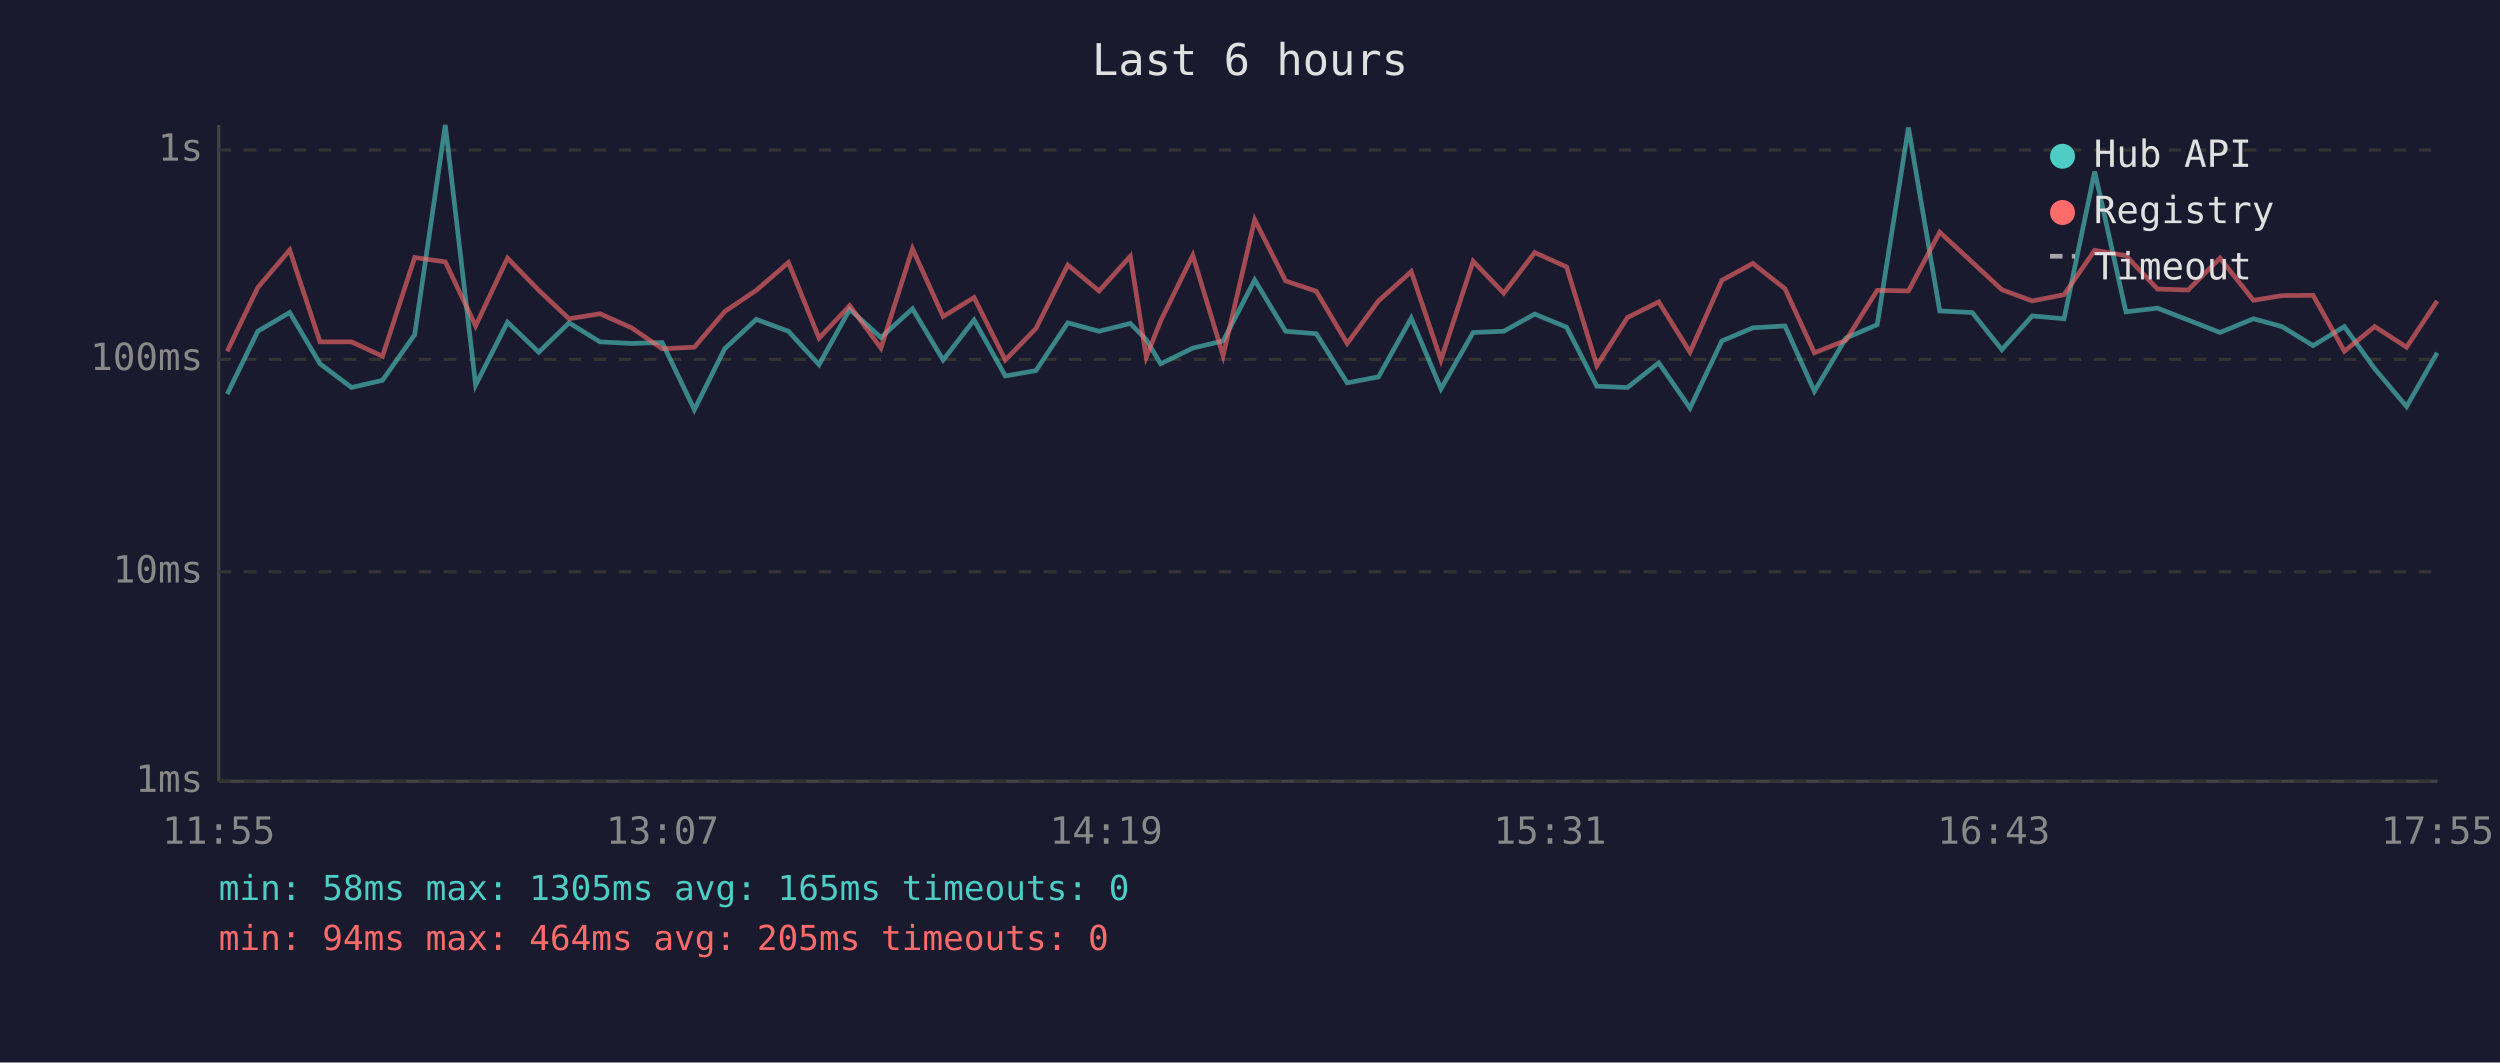
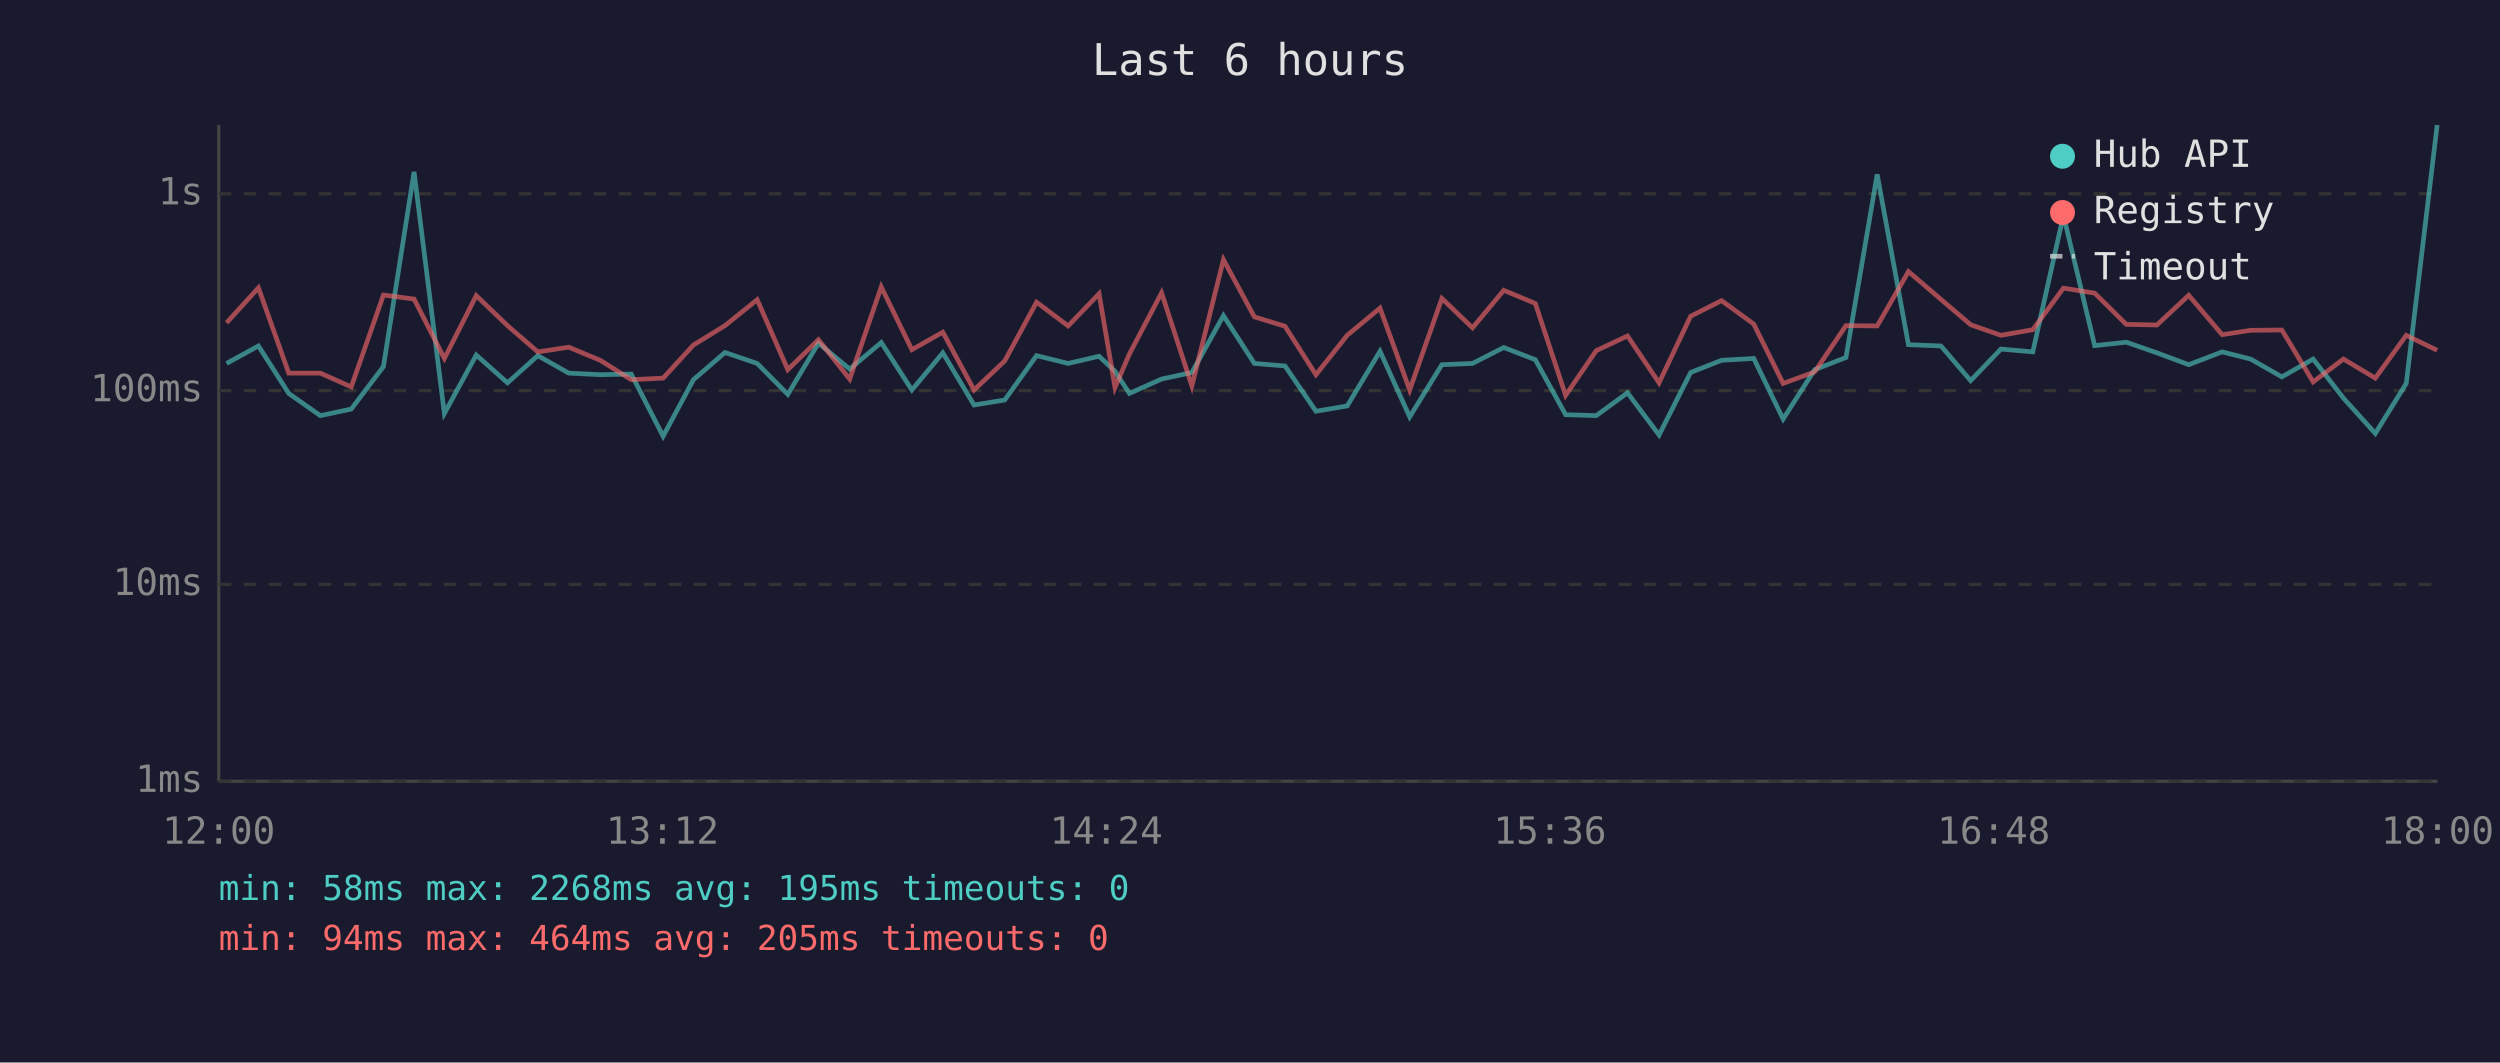
<svg xmlns="http://www.w3.org/2000/svg" viewBox="0 0 800 340" font-family="monospace" font-size="12">
  <rect width="800" height="340" fill="#1a1a2e" />
  <text x="400" y="24" fill="#e0e0e0" font-size="14" text-anchor="middle">Last 6 hours</text>
  <line x1="70" y1="40" x2="70" y2="250" stroke="#444" stroke-width="1" />
  <line x1="70" y1="250" x2="780" y2="250" stroke="#444" stroke-width="1" />
  <line x1="70" y1="250" x2="780" y2="250" stroke="#333" stroke-width="1" stroke-dasharray="4" />
  <text x="65" y="250" fill="#888" text-anchor="end" dominant-baseline="middle">1ms</text>
-   <line x1="70" y1="183" x2="780" y2="183" stroke="#333" stroke-width="1" stroke-dasharray="4" />
-   <text x="65" y="183" fill="#888" text-anchor="end" dominant-baseline="middle">10ms</text>
-   <line x1="70" y1="115" x2="780" y2="115" stroke="#333" stroke-width="1" stroke-dasharray="4" />
-   <text x="65" y="115" fill="#888" text-anchor="end" dominant-baseline="middle">100ms</text>
-   <line x1="70" y1="48" x2="780" y2="48" stroke="#333" stroke-width="1" stroke-dasharray="4" />
-   <text x="65" y="48" fill="#888" text-anchor="end" dominant-baseline="middle">1s</text>
-   <text x="70" y="270" fill="#888" text-anchor="middle">11:55</text>
-   <text x="212" y="270" fill="#888" text-anchor="middle">13:07</text>
-   <text x="354" y="270" fill="#888" text-anchor="middle">14:19</text>
-   <text x="496" y="270" fill="#888" text-anchor="middle">15:31</text>
-   <text x="638" y="270" fill="#888" text-anchor="middle">16:43</text>
-   <text x="780" y="270" fill="#888" text-anchor="middle">17:55</text>
-   <polyline points="72.7,126.1 82.5,106.0 92.7,100.0 102.4,116.4 112.5,124.0 122.4,121.7 132.7,107.1 142.5,40.0 152.2,123.2 162.4,103.1 172.4,112.7 182.1,103.3 192.0,109.4 202.1,109.9 211.9,109.6 222.2,131.1 231.9,111.6 242.0,102.2 252.3,106.0 262.1,116.7 271.9,99.0 281.9,108.0 292.0,98.8 301.8,115.2 311.7,102.4 321.7,120.3 331.5,118.6 341.7,103.3 351.7,106.0 361.7,103.5 366.8,108.7 371.4,116.4 381.7,111.4 391.4,109.1 401.5,89.6 411.4,106.0 421.2,106.8 431.1,122.5 441.1,120.6 451.6,101.8 461.1,124.4 471.4,106.4 481.2,106.0 491.1,100.5 501.3,104.7 511.0,123.6 520.8,124.0 530.8,116.1 540.8,130.6 551.0,109.1 560.9,104.9 571.2,104.3 580.6,125.2 590.7,108.2 600.7,103.9 610.7,40.8 620.7,99.5 631.1,100.0 640.6,111.9 650.3,101.1 660.5,102.0 670.3,54.9 680.3,99.8 690.4,98.6 700.2,102.4 710.4,106.4 721.1,102.0 730.2,104.5 740.2,110.6 750.2,104.5 759.9,118.0 770.1,130.1 779.9,112.9" fill="none" stroke="#4ecdc4" stroke-width="1.5" opacity="0.6" />
-   <polyline points="72.7,112.4 82.5,92.0 92.7,80.0 102.4,109.4 112.5,109.4 122.4,114.0 132.7,82.4 142.5,83.8 152.2,104.3 162.4,82.6 172.4,92.9 182.1,102.0 192.0,100.4 202.1,104.9 211.9,111.6 222.2,111.1 231.9,99.7 242.0,92.9 252.3,84.0 262.1,108.2 271.9,97.8 281.9,111.4 292.0,79.6 301.8,101.3 311.7,95.2 321.7,115.2 331.5,105.1 341.7,84.8 351.7,93.1 361.7,82.0 366.8,114.3 371.4,102.7 381.7,81.7 391.4,113.8 401.5,70.3 411.4,89.9 421.2,93.2 431.1,109.9 441.1,96.3 451.6,86.9 461.1,115.2 471.4,83.6 481.2,93.8 491.1,80.8 501.3,85.4 511.0,117.0 520.8,101.6 530.8,96.6 540.8,112.7 551.0,89.7 560.9,84.3 571.2,92.4 580.6,112.9 590.7,108.9 600.7,92.9 610.7,93.1 620.7,74.3 631.1,83.9 640.6,92.7 650.3,96.3 660.5,94.3 670.3,80.1 680.3,81.8 690.4,92.5 700.2,92.8 710.4,82.6 721.1,96.1 730.2,94.6 740.2,94.5 750.2,112.4 759.9,104.5 770.1,111.1 779.9,96.3" fill="none" stroke="#ff6b6b" stroke-width="1.5" opacity="0.6" />
+   <line x1="70" y1="187" x2="780" y2="187" stroke="#333" stroke-width="1" stroke-dasharray="4" />
+   <text x="65" y="187" fill="#888" text-anchor="end" dominant-baseline="middle">10ms</text>
+   <line x1="70" y1="125" x2="780" y2="125" stroke="#333" stroke-width="1" stroke-dasharray="4" />
+   <text x="65" y="125" fill="#888" text-anchor="end" dominant-baseline="middle">100ms</text>
+   <line x1="70" y1="62" x2="780" y2="62" stroke="#333" stroke-width="1" stroke-dasharray="4" />
+   <text x="65" y="62" fill="#888" text-anchor="end" dominant-baseline="middle">1s</text>
+   <text x="70" y="270" fill="#888" text-anchor="middle">12:00</text>
+   <text x="212" y="270" fill="#888" text-anchor="middle">13:12</text>
+   <text x="354" y="270" fill="#888" text-anchor="middle">14:24</text>
+   <text x="496" y="270" fill="#888" text-anchor="middle">15:36</text>
+   <text x="638" y="270" fill="#888" text-anchor="middle">16:48</text>
+   <text x="780" y="270" fill="#888" text-anchor="middle">18:00</text>
+   <polyline points="72.5,116.3 82.7,110.7 92.4,125.9 102.5,133.0 112.4,130.9 122.7,117.3 132.5,55.0 142.2,132.3 152.4,113.6 162.4,122.5 172.1,113.8 182.0,119.4 192.1,119.9 202.0,119.7 212.2,139.6 221.9,121.5 232.0,112.8 242.3,116.3 252.1,126.2 261.9,109.8 271.9,118.1 282.0,109.6 291.8,124.8 301.7,112.9 311.7,129.6 321.5,128.0 331.7,113.8 341.8,116.3 351.7,114.0 356.8,118.8 361.4,125.9 371.7,121.3 381.4,119.2 391.5,101.0 401.4,116.3 411.2,117.1 421.1,131.6 431.1,129.9 441.6,112.4 451.1,133.4 461.4,116.7 471.2,116.3 481.2,111.2 491.3,115.1 501.0,132.7 510.8,133.0 520.8,125.7 530.9,139.2 541.0,119.2 550.9,115.3 561.2,114.7 570.6,134.1 580.7,118.3 590.7,114.4 600.7,55.8 610.7,110.3 621.1,110.7 630.6,121.8 640.3,111.7 650.5,112.6 660.3,68.9 670.3,110.6 680.4,109.5 690.2,112.9 700.4,116.7 711.1,112.6 720.2,114.9 730.2,120.6 740.2,114.9 749.9,127.4 760.1,138.7 770.0,122.7 779.9,40.0" fill="none" stroke="#4ecdc4" stroke-width="1.5" opacity="0.6" />
+   <polyline points="72.5,103.3 82.7,92.1 92.4,119.4 102.5,119.4 112.4,123.8 122.7,94.4 132.5,95.7 142.2,114.7 152.4,94.6 162.4,104.2 172.1,112.6 182.0,111.1 192.1,115.3 202.0,121.5 212.2,121.0 221.9,110.4 232.0,104.2 242.3,95.9 252.1,118.3 261.9,108.7 271.9,121.3 282.0,91.8 291.8,111.9 301.7,106.3 311.7,124.8 321.5,115.5 331.7,96.7 341.8,104.3 351.7,94.0 356.8,124.0 361.4,113.3 371.7,93.7 381.4,123.5 391.5,83.1 401.4,101.4 411.2,104.4 421.1,119.9 431.1,107.3 441.6,98.6 451.1,124.8 461.4,95.5 471.2,104.9 481.2,92.9 491.3,97.1 501.0,126.5 510.8,112.2 520.8,107.5 530.9,122.5 541.0,101.2 550.9,96.2 561.2,103.7 570.6,122.7 580.7,119.0 590.7,104.2 600.7,104.3 610.7,86.9 621.1,95.8 630.6,103.9 640.3,107.3 650.5,105.5 660.3,92.2 670.3,93.8 680.4,103.8 690.2,104.0 700.4,94.5 711.1,107.1 720.2,105.7 730.2,105.6 740.2,122.2 749.9,114.9 760.1,121.0 770.0,107.3 779.9,112.1" fill="none" stroke="#ff6b6b" stroke-width="1.5" opacity="0.6" />
  <circle cx="660" cy="50" r="4" fill="#4ecdc4" />
  <text x="670" y="50" fill="#e0e0e0" dominant-baseline="middle">Hub API</text>
  <circle cx="660" cy="68" r="4" fill="#ff6b6b" />
  <text x="670" y="68" fill="#e0e0e0" dominant-baseline="middle">Registry</text>
  <line x1="656" y1="82" x2="664" y2="82" stroke="#e0e0e0" stroke-width="1.5" stroke-dasharray="4,3" opacity="0.7" />
  <text x="670" y="86" fill="#e0e0e0" dominant-baseline="middle">Timeout</text>
-   <text x="70" y="288" fill="#4ecdc4" font-size="11">min: 58ms  max: 1305ms  avg: 165ms  timeouts: 0</text>
+   <text x="70" y="288" fill="#4ecdc4" font-size="11">min: 58ms  max: 2268ms  avg: 195ms  timeouts: 0</text>
  <text x="70" y="304" fill="#ff6b6b" font-size="11">min: 94ms  max: 464ms  avg: 205ms  timeouts: 0</text>
</svg>
